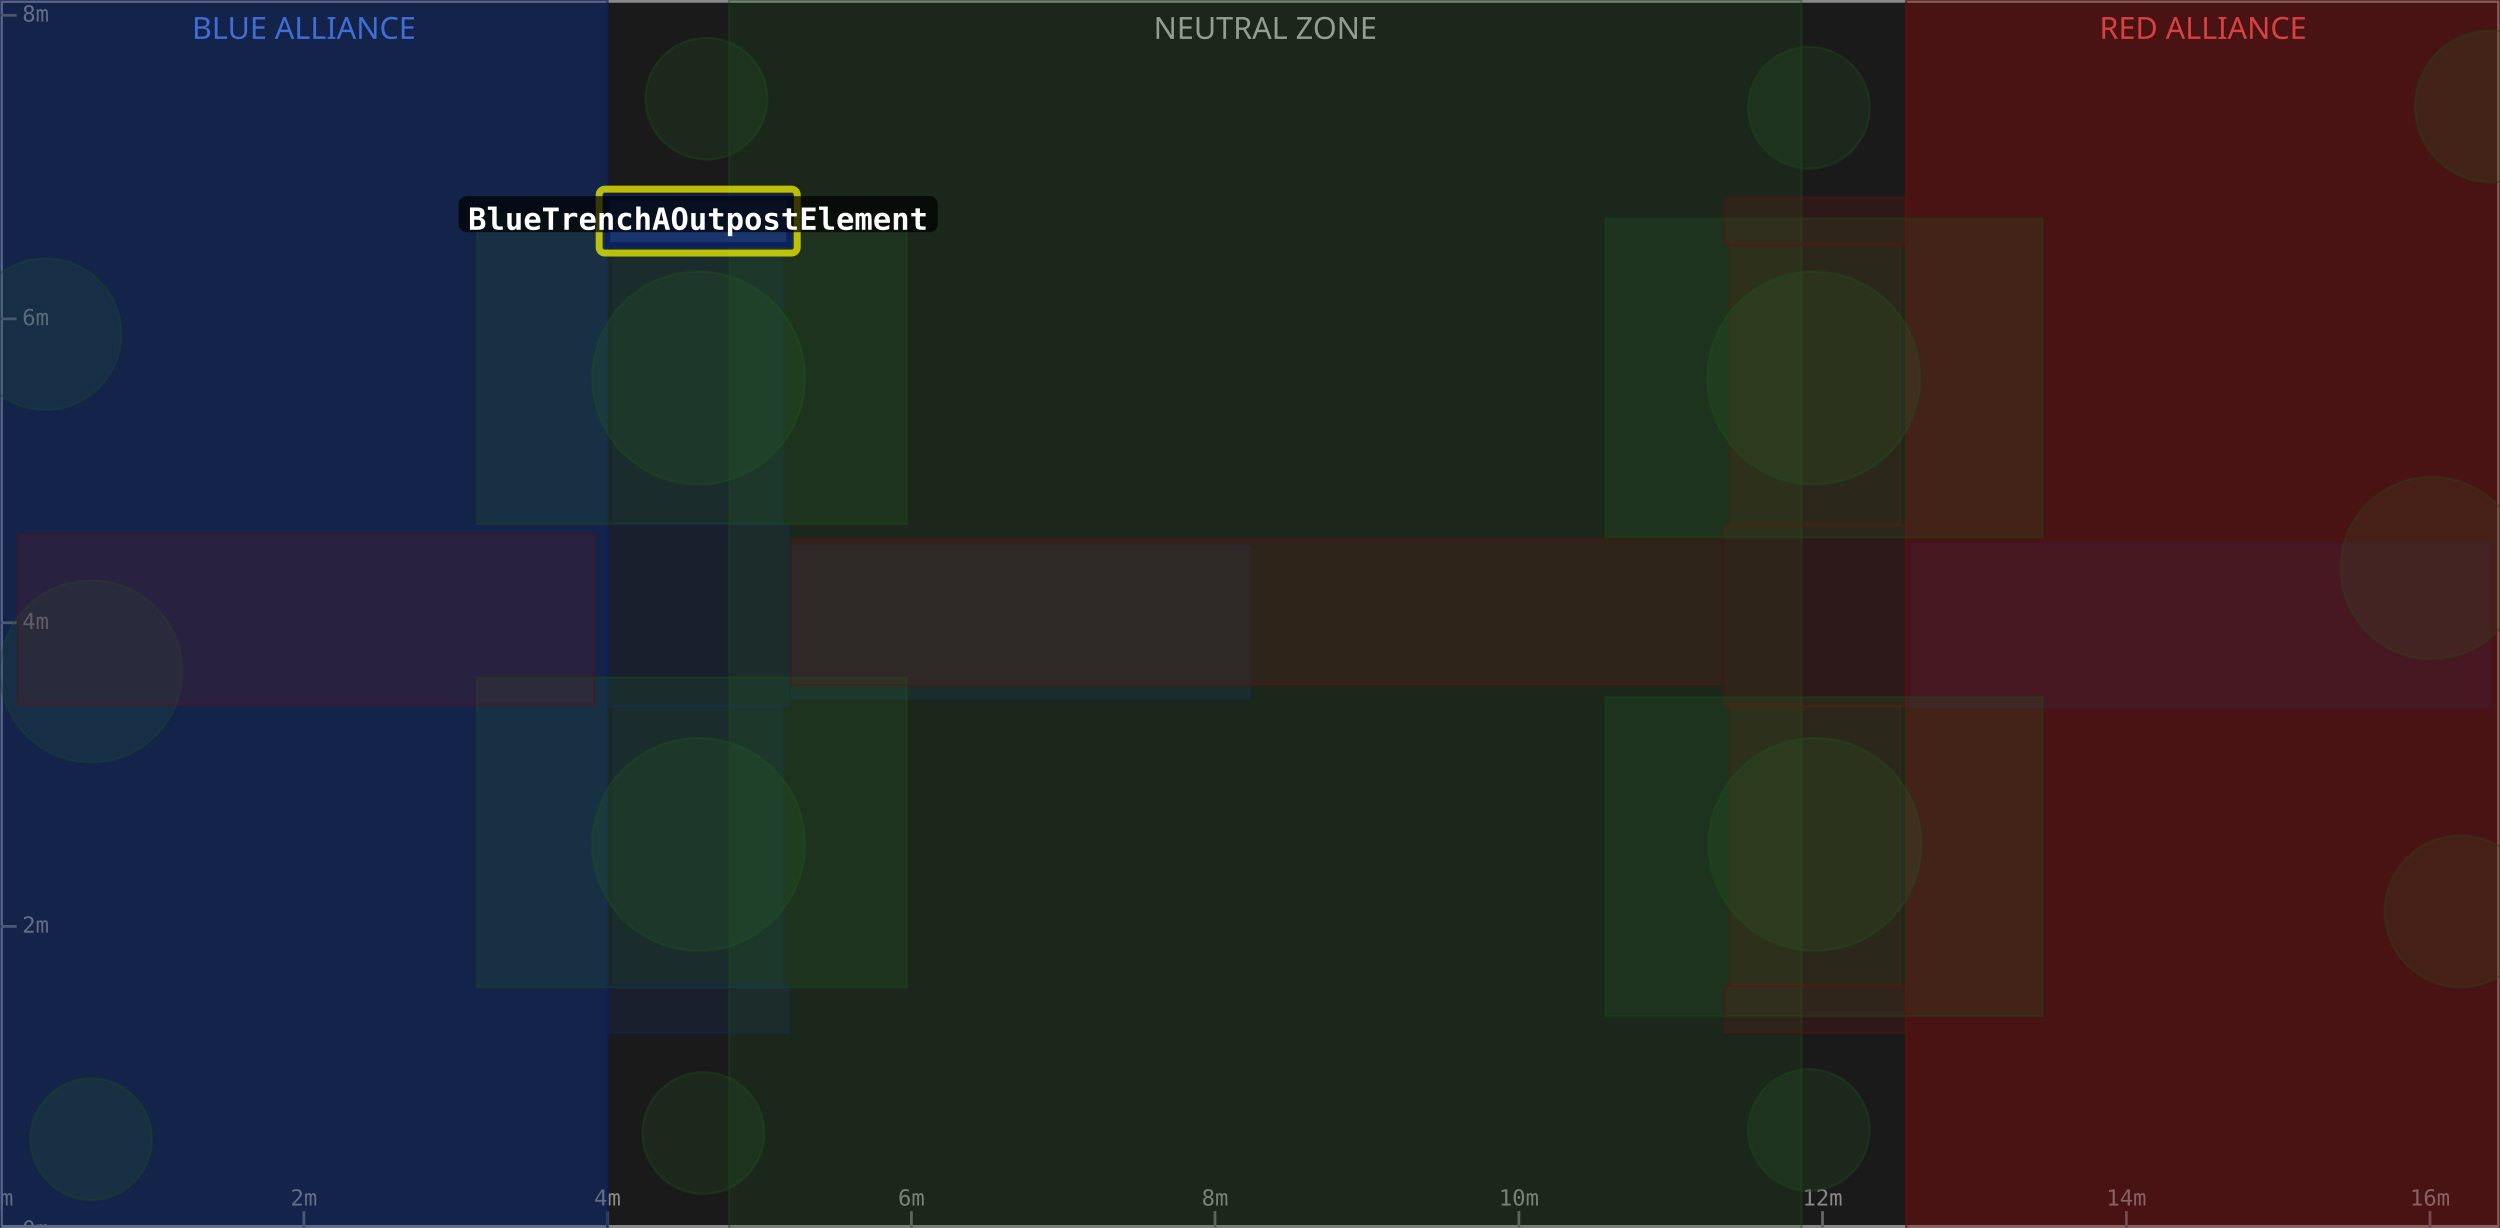
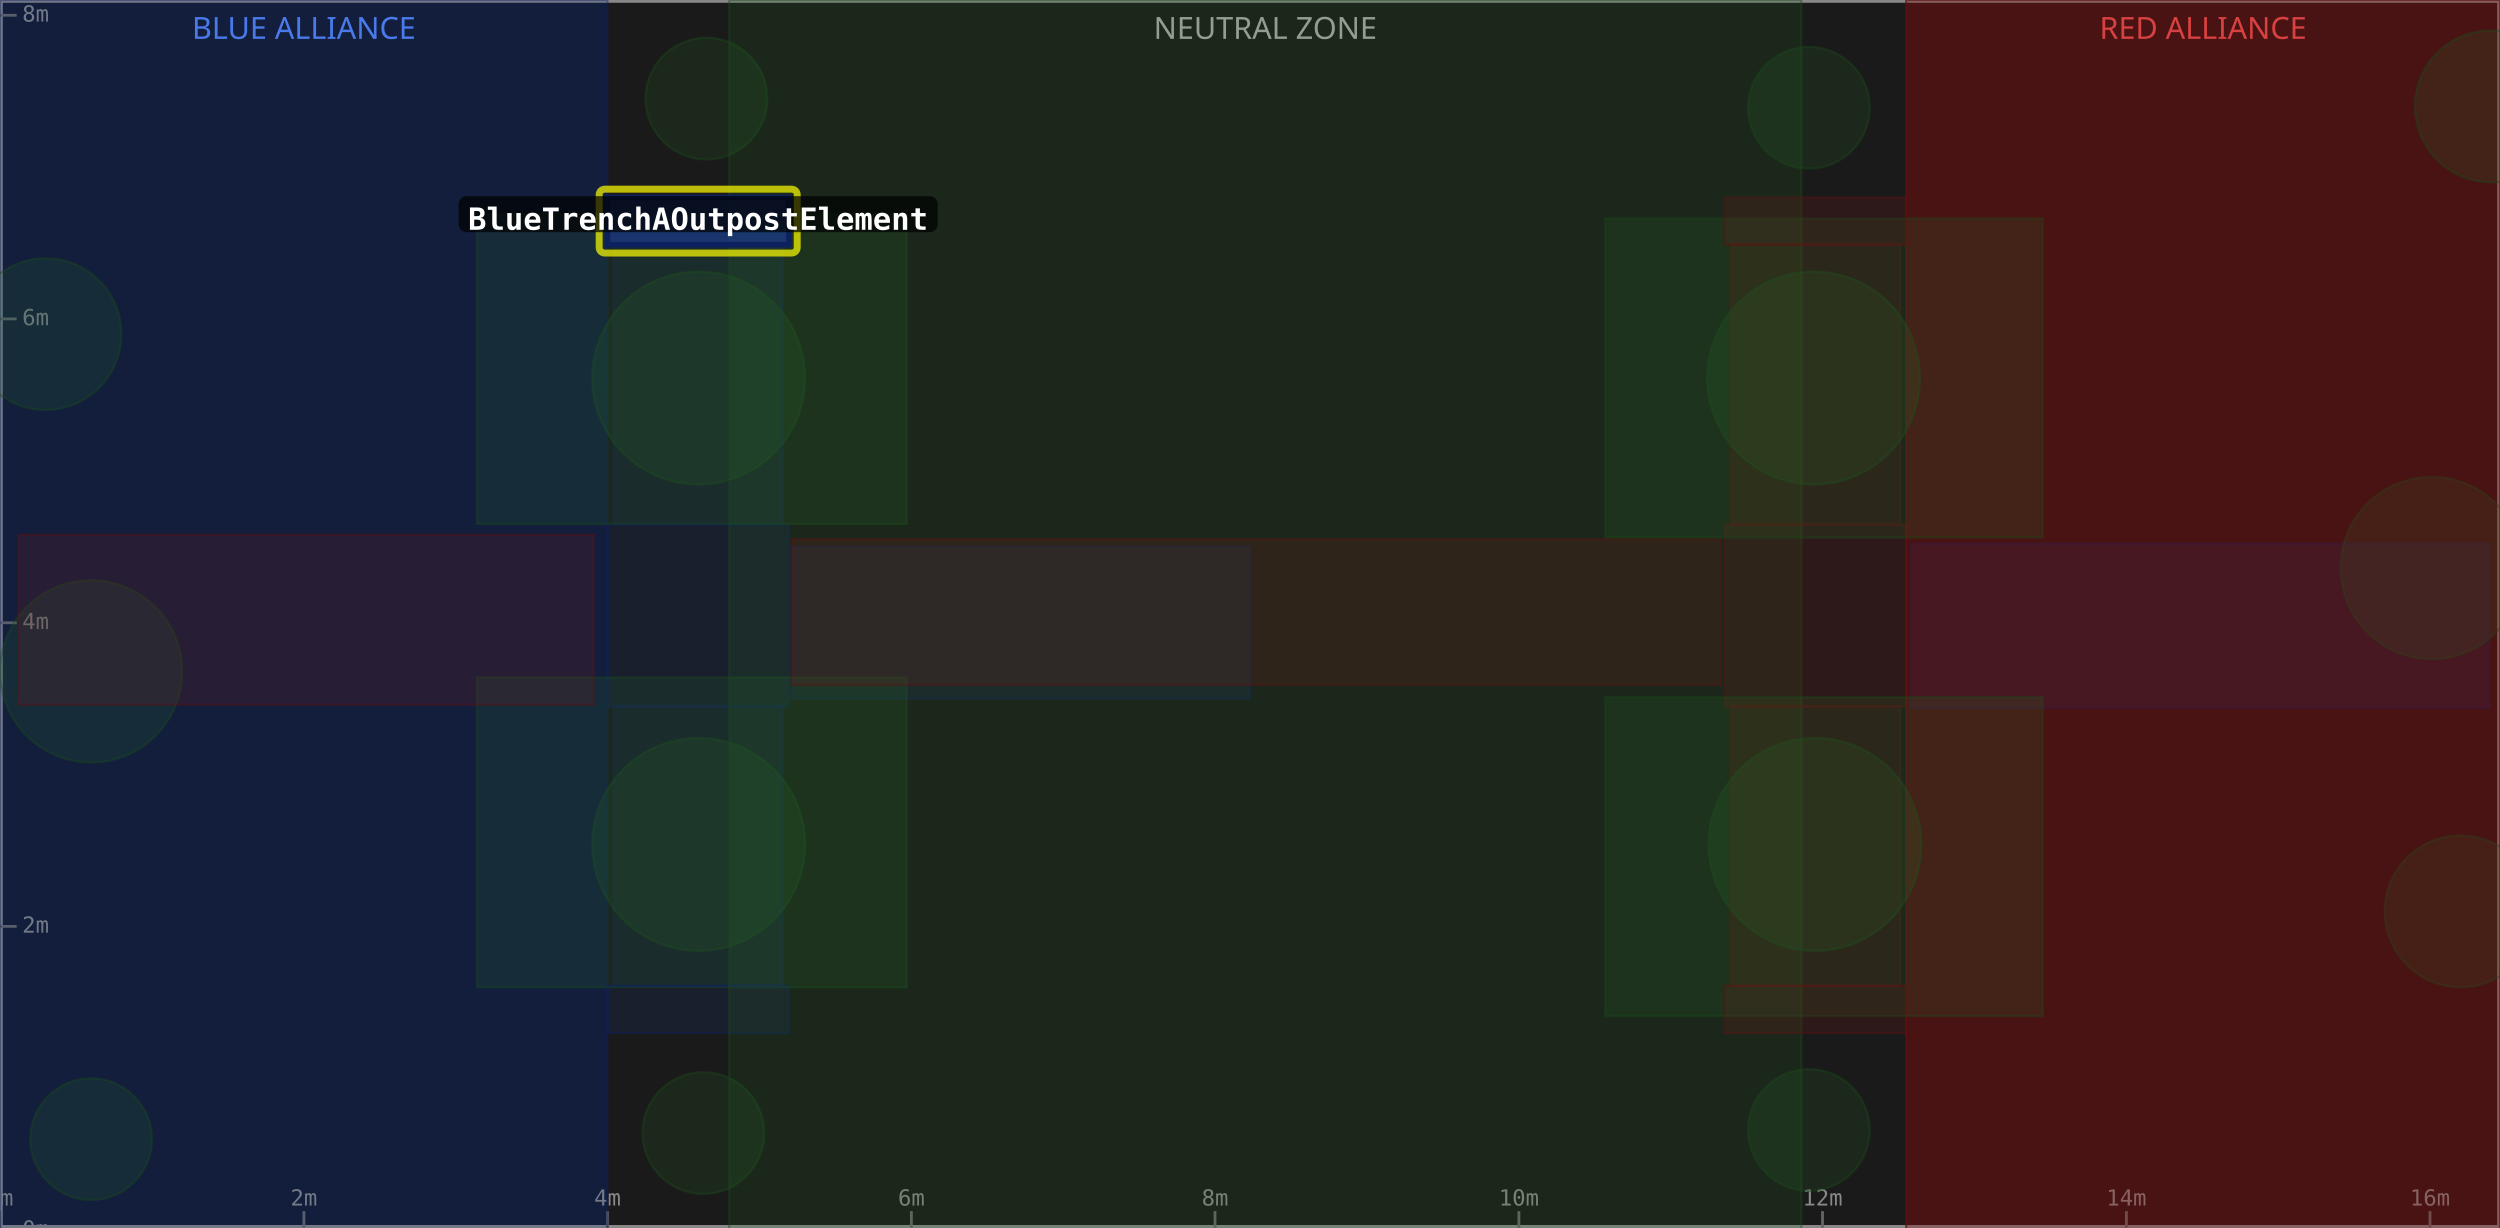
<svg xmlns="http://www.w3.org/2000/svg" width="900" height="442" viewBox="0 0 900 442">
  <rect x="0" y="0" width="900" height="442" fill="#1a1a1a" />
  <rect x="0" y="0" width="218.7" height="442" fill="#0d1a3a" fill-opacity="0.6" />
  <text x="109.4" y="14" text-anchor="middle" font-size="11" fill="#5588ff" font-family="sans-serif">BLUE ALLIANCE</text>
  <rect x="262.5" y="0" width="386.0" height="442" fill="#1a1a1a" fill-opacity="0.6" />
  <text x="455.5" y="14" text-anchor="middle" font-size="11" fill="#aaaaaa" font-family="sans-serif">NEUTRAL ZONE</text>
  <rect x="686.2" y="0" width="213.8" height="442" fill="#3a0d0d" fill-opacity="0.6" />
  <text x="793.1" y="14" text-anchor="middle" font-size="11" fill="#ff5555" font-family="sans-serif">RED ALLIANCE</text>
  <rect x="0" y="0" width="900" height="442" fill="none" stroke="#888888" stroke-width="2" />
  <line x1="0.0" y1="442" x2="0.0" y2="436" stroke="#666" stroke-width="1" />
  <text x="0.0" y="434" text-anchor="middle" font-size="8" fill="#888" font-family="monospace">0m</text>
  <line x1="109.4" y1="442" x2="109.4" y2="436" stroke="#666" stroke-width="1" />
  <text x="109.4" y="434" text-anchor="middle" font-size="8" fill="#888" font-family="monospace">2m</text>
  <line x1="218.7" y1="442" x2="218.7" y2="436" stroke="#666" stroke-width="1" />
  <text x="218.7" y="434" text-anchor="middle" font-size="8" fill="#888" font-family="monospace">4m</text>
  <line x1="328.1" y1="442" x2="328.1" y2="436" stroke="#666" stroke-width="1" />
  <text x="328.1" y="434" text-anchor="middle" font-size="8" fill="#888" font-family="monospace">6m</text>
  <line x1="437.4" y1="442" x2="437.4" y2="436" stroke="#666" stroke-width="1" />
  <text x="437.4" y="434" text-anchor="middle" font-size="8" fill="#888" font-family="monospace">8m</text>
  <line x1="546.8" y1="442" x2="546.8" y2="436" stroke="#666" stroke-width="1" />
  <text x="546.8" y="434" text-anchor="middle" font-size="8" fill="#888" font-family="monospace">10m</text>
  <line x1="656.1" y1="442" x2="656.1" y2="436" stroke="#666" stroke-width="1" />
  <text x="656.1" y="434" text-anchor="middle" font-size="8" fill="#888" font-family="monospace">12m</text>
  <line x1="765.5" y1="442" x2="765.5" y2="436" stroke="#666" stroke-width="1" />
  <text x="765.5" y="434" text-anchor="middle" font-size="8" fill="#888" font-family="monospace">14m</text>
  <line x1="874.8" y1="442" x2="874.8" y2="436" stroke="#666" stroke-width="1" />
  <text x="874.8" y="434" text-anchor="middle" font-size="8" fill="#888" font-family="monospace">16m</text>
  <line x1="0" y1="442.9" x2="6" y2="442.9" stroke="#666" stroke-width="1" />
  <text x="8" y="442.9" dominant-baseline="middle" font-size="8" fill="#888" font-family="monospace">0m</text>
  <line x1="0" y1="333.5" x2="6" y2="333.5" stroke="#666" stroke-width="1" />
  <text x="8" y="333.5" dominant-baseline="middle" font-size="8" fill="#888" font-family="monospace">2m</text>
  <line x1="0" y1="224.2" x2="6" y2="224.2" stroke="#666" stroke-width="1" />
  <text x="8" y="224.2" dominant-baseline="middle" font-size="8" fill="#888" font-family="monospace">4m</text>
  <line x1="0" y1="114.8" x2="6" y2="114.8" stroke="#666" stroke-width="1" />
  <text x="8" y="114.8" dominant-baseline="middle" font-size="8" fill="#888" font-family="monospace">6m</text>
  <line x1="0" y1="5.5" x2="6" y2="5.5" stroke="#666" stroke-width="1" />
  <text x="8" y="5.5" dominant-baseline="middle" font-size="8" fill="#888" font-family="monospace">8m</text>
  <rect x="0.0" y="0.0" width="218.7" height="442.9" fill="#1a3a8a" fill-opacity="0.18" stroke="#0d2060" stroke-width="0.8" stroke-opacity="0.4" />
  <rect x="220.8" y="254.3" width="61.1" height="100.6" fill="#1a3a8a" fill-opacity="0.18" stroke="#0d2060" stroke-width="0.8" stroke-opacity="0.4" />
  <rect x="220.8" y="88.0" width="61.1" height="100.6" fill="#1a3a8a" fill-opacity="0.18" stroke="#0d2060" stroke-width="0.8" stroke-opacity="0.4" />
  <circle cx="32.8" cy="241.7" r="32.8" fill="#2a6a2a" fill-opacity="0.18" stroke="#1a4a1a" stroke-width="0.8" stroke-opacity="0.4" />
  <rect x="687.8" y="195.7" width="208.3" height="59.1" fill="#1a3a8a" fill-opacity="0.18" stroke="#0d2060" stroke-width="0.8" stroke-opacity="0.4" />
  <circle cx="16.4" cy="120.3" r="27.3" fill="#2a6a2a" fill-opacity="0.18" stroke="#1a4a1a" stroke-width="0.8" stroke-opacity="0.4" />
  <rect x="218.7" y="189.0" width="65.3" height="65.3" fill="#1a3a8a" fill-opacity="0.18" stroke="#0d2060" stroke-width="0.8" stroke-opacity="0.4" />
-   <rect x="0.0" y="0.0" width="218.7" height="442.9" fill="#1a3a8a" fill-opacity="0.18" stroke="#0d2060" stroke-width="0.8" stroke-opacity="0.4" />
  <circle cx="251.5" cy="136.1" r="38.3" fill="#2a6a2a" fill-opacity="0.18" stroke="#1a4a1a" stroke-width="0.8" stroke-opacity="0.4" />
  <rect x="171.7" y="77.1" width="154.7" height="111.5" fill="#2a6a2a" fill-opacity="0.18" stroke="#1a4a1a" stroke-width="0.8" stroke-opacity="0.4" />
  <circle cx="254.3" cy="35.5" r="21.9" fill="#2a6a2a" fill-opacity="0.18" stroke="#1a4a1a" stroke-width="0.8" stroke-opacity="0.4" />
  <rect x="284.9" y="196.8" width="165.1" height="54.7" fill="#1a3a8a" fill-opacity="0.18" stroke="#0d2060" stroke-width="0.8" stroke-opacity="0.4" />
  <circle cx="32.8" cy="410.1" r="21.9" fill="#2a6a2a" fill-opacity="0.18" stroke="#1a4a1a" stroke-width="0.8" stroke-opacity="0.4" />
  <circle cx="251.5" cy="304.0" r="38.3" fill="#2a6a2a" fill-opacity="0.18" stroke="#1a4a1a" stroke-width="0.8" stroke-opacity="0.4" />
  <rect x="171.7" y="243.9" width="154.7" height="111.5" fill="#2a6a2a" fill-opacity="0.18" stroke="#1a4a1a" stroke-width="0.8" stroke-opacity="0.4" />
  <circle cx="253.2" cy="407.9" r="21.9" fill="#2a6a2a" fill-opacity="0.18" stroke="#1a4a1a" stroke-width="0.8" stroke-opacity="0.4" />
  <rect x="218.7" y="354.9" width="65.3" height="17.0" fill="#1a3a8a" fill-opacity="0.18" stroke="#0d2060" stroke-width="0.8" stroke-opacity="0.4" />
  <rect x="262.5" y="0.0" width="386.0" height="442.9" fill="#2a6a2a" fill-opacity="0.18" stroke="#1a4a1a" stroke-width="0.8" stroke-opacity="0.4" />
  <rect x="686.2" y="0.0" width="213.8" height="442.9" fill="#8a1a1a" fill-opacity="0.18" stroke="#601010" stroke-width="0.8" stroke-opacity="0.4" />
  <rect x="623.0" y="254.3" width="61.1" height="100.6" fill="#8a1a1a" fill-opacity="0.18" stroke="#601010" stroke-width="0.8" stroke-opacity="0.4" />
  <rect x="623.0" y="88.0" width="61.1" height="100.6" fill="#8a1a1a" fill-opacity="0.18" stroke="#601010" stroke-width="0.8" stroke-opacity="0.4" />
  <circle cx="875.4" cy="204.5" r="32.8" fill="#2a6a2a" fill-opacity="0.18" stroke="#1a4a1a" stroke-width="0.8" stroke-opacity="0.4" />
  <rect x="6.6" y="192.5" width="207.2" height="61.2" fill="#8a1a1a" fill-opacity="0.18" stroke="#601010" stroke-width="0.8" stroke-opacity="0.4" />
  <circle cx="885.8" cy="328.1" r="27.3" fill="#2a6a2a" fill-opacity="0.18" stroke="#1a4a1a" stroke-width="0.8" stroke-opacity="0.4" />
  <rect x="620.9" y="189.0" width="65.3" height="65.3" fill="#8a1a1a" fill-opacity="0.18" stroke="#601010" stroke-width="0.8" stroke-opacity="0.4" />
  <rect x="686.2" y="0.0" width="213.8" height="442.9" fill="#8a1a1a" fill-opacity="0.18" stroke="#601010" stroke-width="0.8" stroke-opacity="0.4" />
  <circle cx="653.4" cy="304.0" r="38.3" fill="#2a6a2a" fill-opacity="0.18" stroke="#1a4a1a" stroke-width="0.8" stroke-opacity="0.4" />
  <rect x="577.9" y="251.0" width="157.5" height="114.8" fill="#2a6a2a" fill-opacity="0.18" stroke="#1a4a1a" stroke-width="0.8" stroke-opacity="0.4" />
  <circle cx="651.2" cy="406.8" r="21.9" fill="#2a6a2a" fill-opacity="0.18" stroke="#1a4a1a" stroke-width="0.8" stroke-opacity="0.4" />
  <rect x="284.9" y="194.1" width="334.6" height="52.5" fill="#8a1a1a" fill-opacity="0.18" stroke="#601010" stroke-width="0.8" stroke-opacity="0.4" />
  <circle cx="896.7" cy="38.3" r="27.3" fill="#2a6a2a" fill-opacity="0.18" stroke="#1a4a1a" stroke-width="0.8" stroke-opacity="0.4" />
  <circle cx="652.9" cy="136.1" r="38.3" fill="#2a6a2a" fill-opacity="0.18" stroke="#1a4a1a" stroke-width="0.8" stroke-opacity="0.4" />
  <rect x="577.9" y="78.7" width="157.5" height="114.8" fill="#2a6a2a" fill-opacity="0.18" stroke="#1a4a1a" stroke-width="0.8" stroke-opacity="0.4" />
  <circle cx="651.2" cy="38.8" r="21.9" fill="#2a6a2a" fill-opacity="0.18" stroke="#1a4a1a" stroke-width="0.8" stroke-opacity="0.4" />
  <rect x="620.9" y="354.9" width="65.3" height="17.0" fill="#8a1a1a" fill-opacity="0.18" stroke="#601010" stroke-width="0.8" stroke-opacity="0.4" />
  <rect x="620.9" y="71.1" width="65.3" height="17.0" fill="#8a1a1a" fill-opacity="0.18" stroke="#601010" stroke-width="0.8" stroke-opacity="0.4" />
  <rect x="215.7" y="68.1" width="71.3" height="23.0" fill="none" stroke="#ffff00" stroke-width="2.5" stroke-opacity="0.7" rx="2" />
  <rect x="218.7" y="71.1" width="65.3" height="17.0" fill="#1a3a8a" fill-opacity="0.75" stroke="#0d2060" stroke-width="2" />
  <rect x="165.1" y="70.6" width="172.5" height="13" rx="3" fill="#000000" fill-opacity="0.7" />
  <text x="251.3" y="79.6" text-anchor="middle" dominant-baseline="middle" font-size="11" font-weight="bold" fill="#ffffff" font-family="monospace">BlueTrenchAOutpostElement</text>
</svg>
